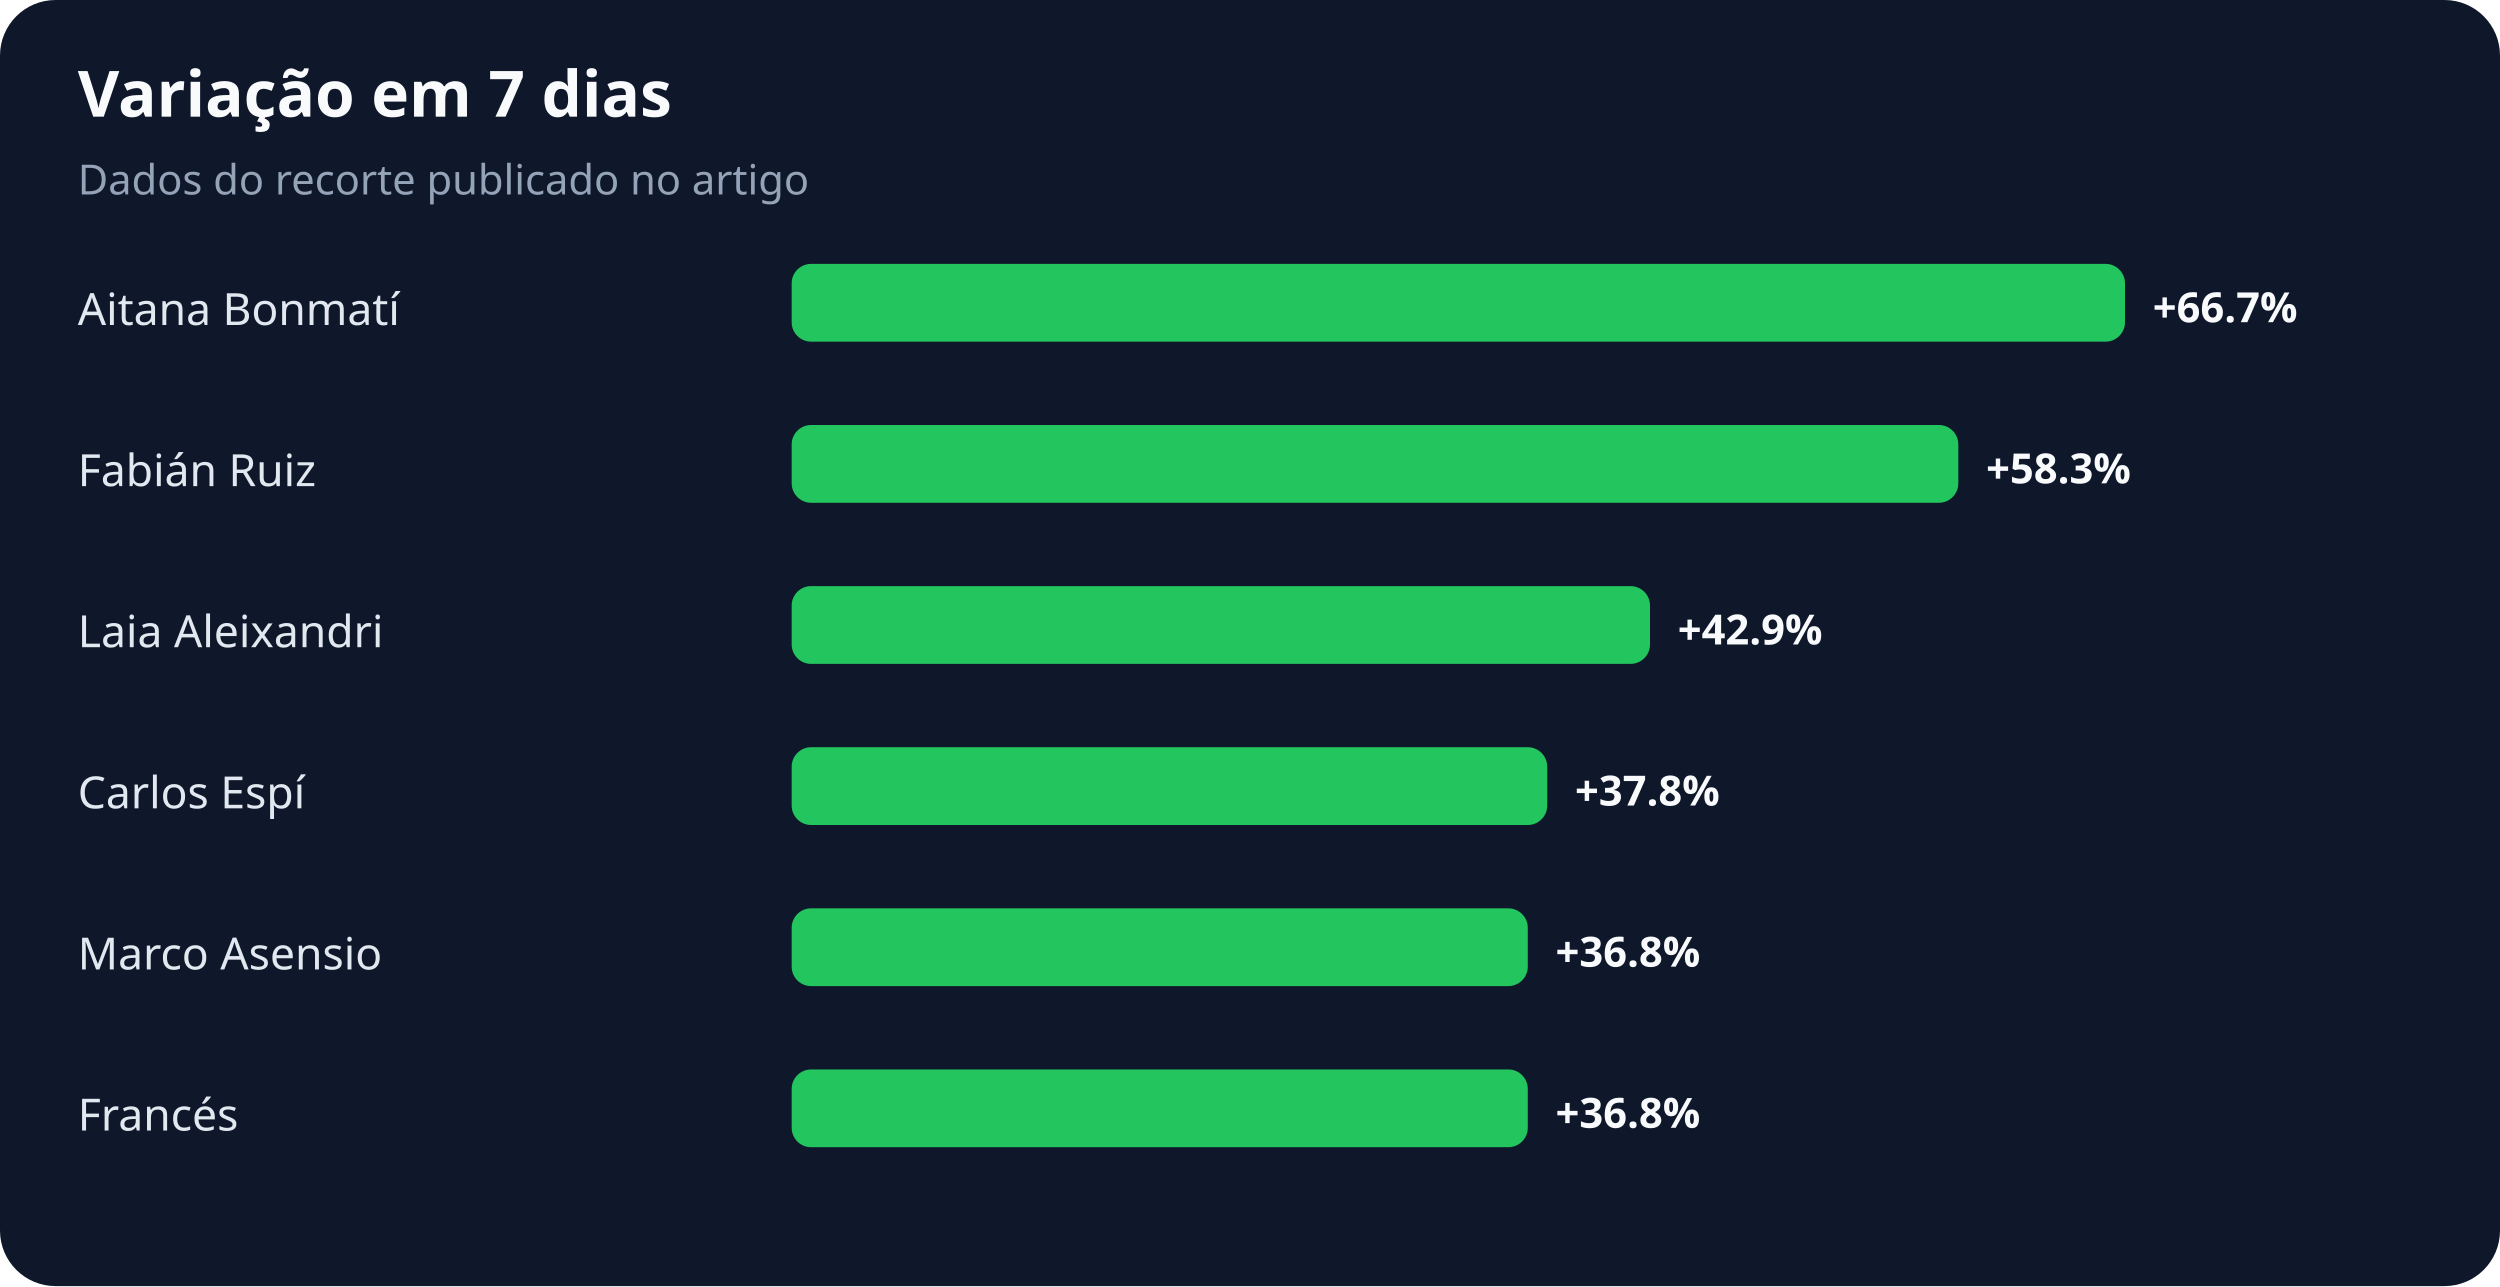
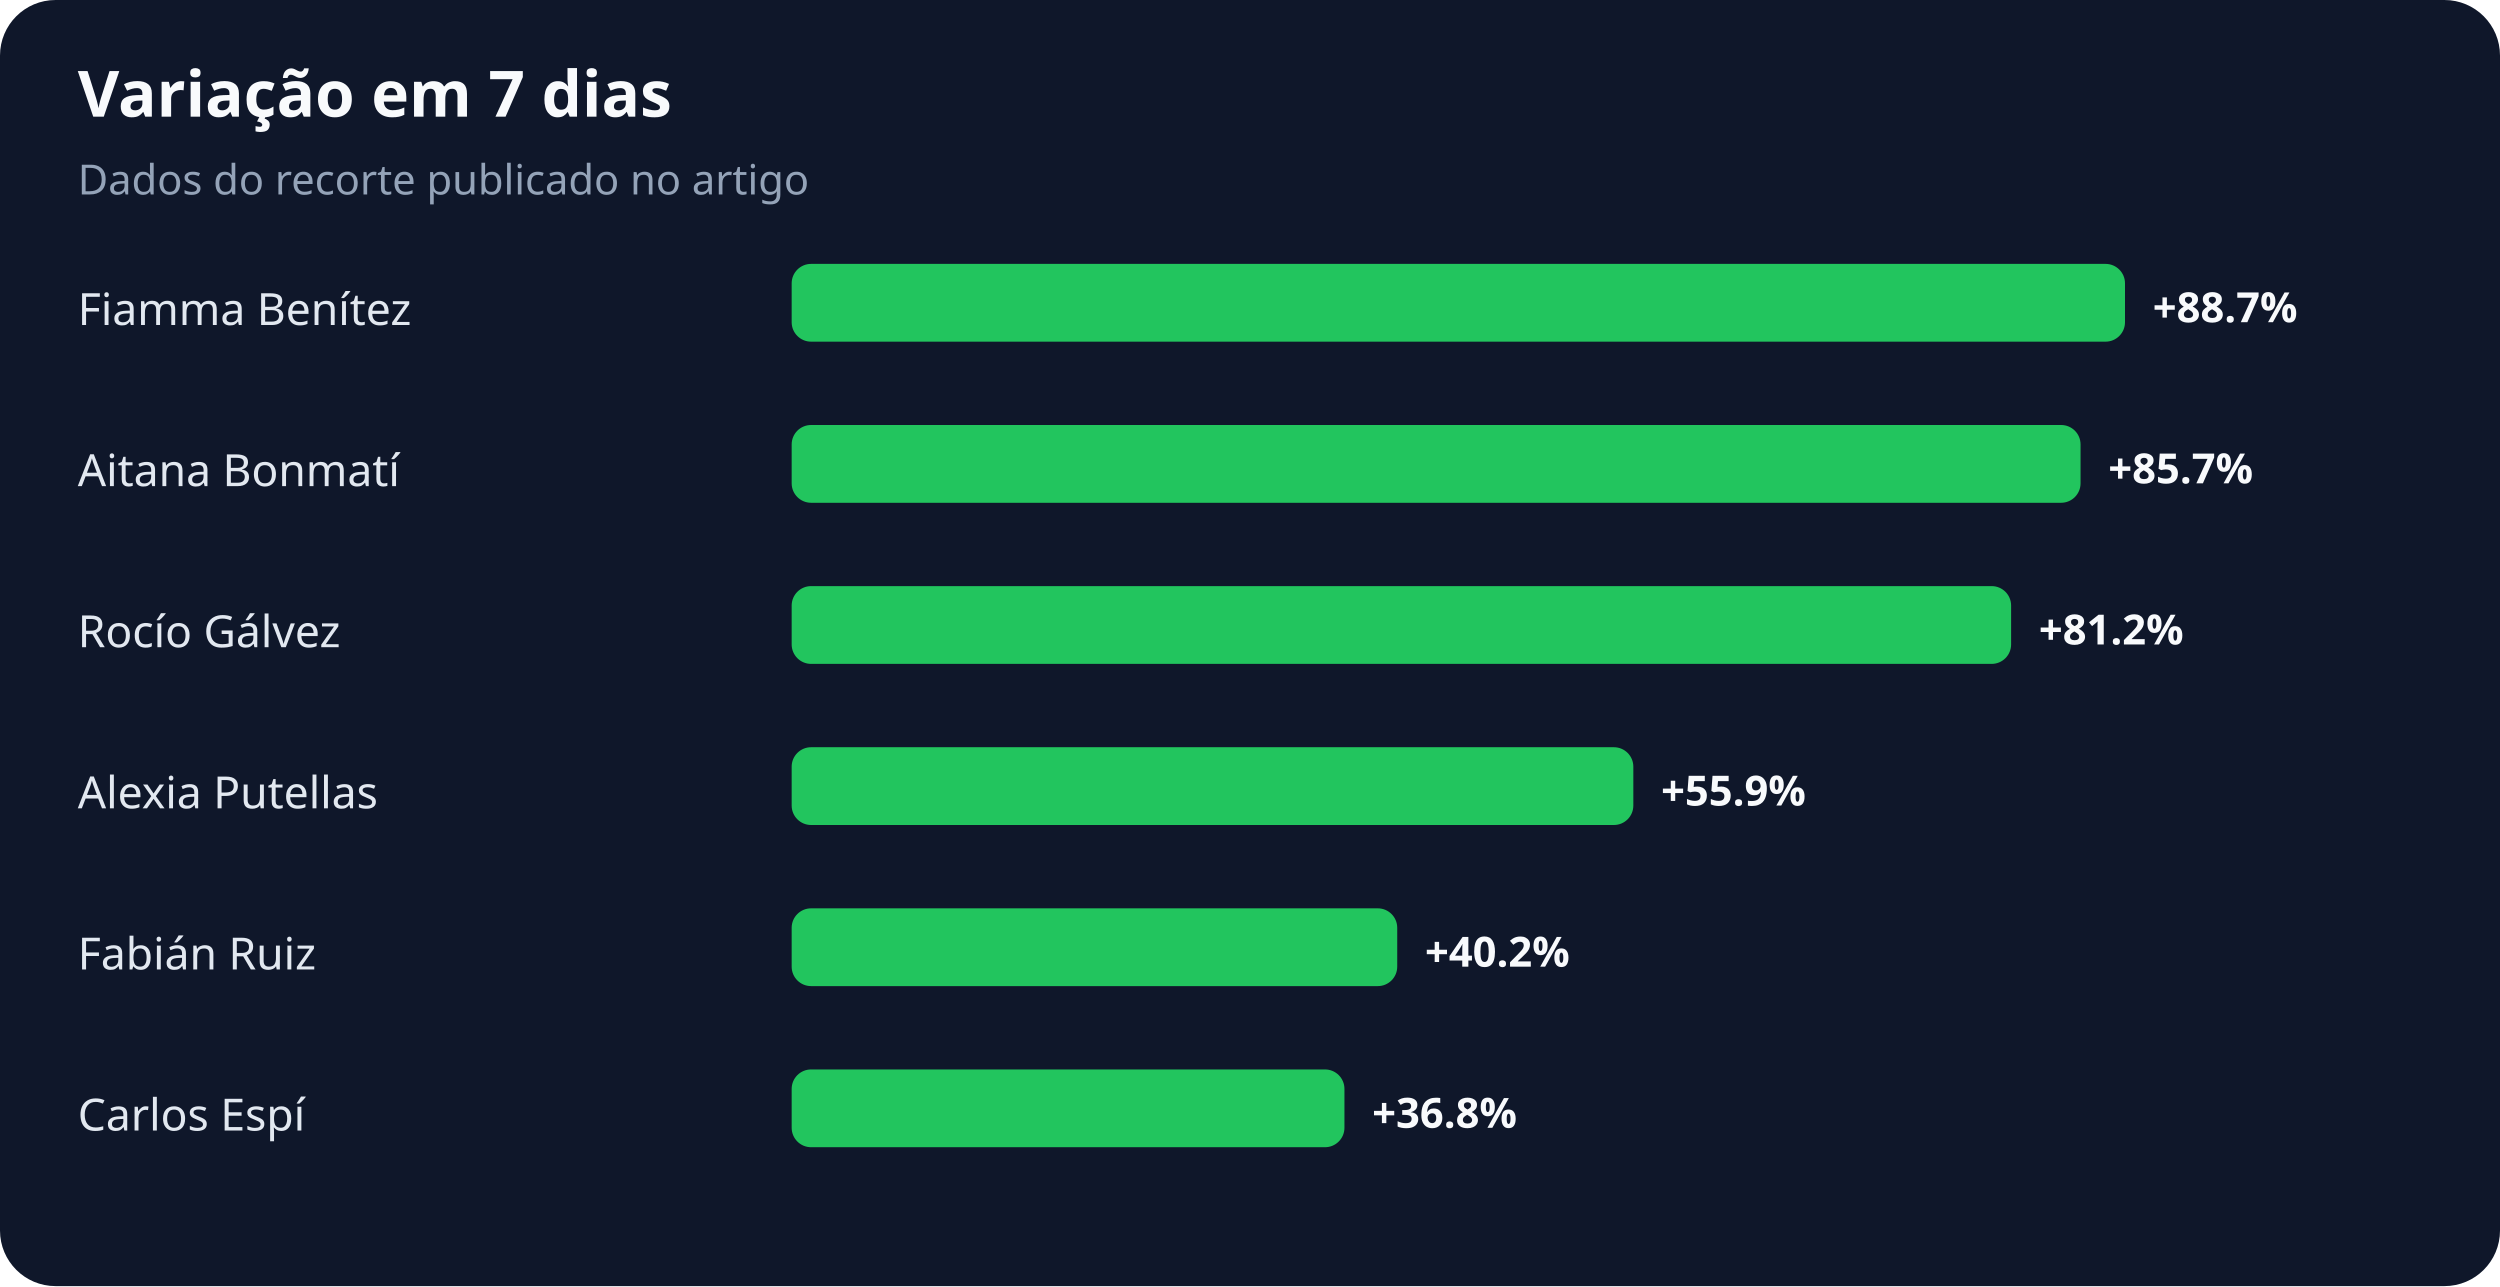
<svg xmlns="http://www.w3.org/2000/svg" width="900" height="463" viewBox="0 0 900 463" role="img" aria-labelledby="title desc">
  <rect width="100%" height="100%" rx="20" fill="#0f172a" />
  <text x="28" y="42" fill="#f8fafc" font-family="system-ui,sans-serif" font-size="23" font-weight="700">Variação em 7 dias</text>
  <text x="28" y="70" fill="#94a3b8" font-family="system-ui,sans-serif" font-size="15">Dados do recorte publicado no artigo</text>
-   <text x="28" y="117" fill="#e2e8f0" font-family="system-ui,sans-serif" font-size="16">Aitana Bonmatí</text>
+   <text x="28" y="117" fill="#e2e8f0" font-family="system-ui,sans-serif" font-size="16">Fiamma Benítez</text>
  <rect x="285" y="95" width="480" height="28" rx="7" fill="#22c55e" />
-   <text x="775" y="116" fill="#f8fafc" font-family="system-ui,sans-serif" font-size="15" font-weight="700">+66.7%</text>
-   <text x="28" y="175" fill="#e2e8f0" font-family="system-ui,sans-serif" font-size="16">Fabián Ruiz</text>
-   <rect x="285" y="153" width="420" height="28" rx="7" fill="#22c55e" />
-   <text x="715" y="174" fill="#f8fafc" font-family="system-ui,sans-serif" font-size="15" font-weight="700">+58.3%</text>
-   <text x="28" y="233" fill="#e2e8f0" font-family="system-ui,sans-serif" font-size="16">Laia Aleixandri</text>
-   <rect x="285" y="211" width="309" height="28" rx="7" fill="#22c55e" />
-   <text x="604" y="232" fill="#f8fafc" font-family="system-ui,sans-serif" font-size="15" font-weight="700">+42.9%</text>
-   <text x="28" y="291" fill="#e2e8f0" font-family="system-ui,sans-serif" font-size="16">Carlos Espí</text>
-   <rect x="285" y="269" width="272" height="28" rx="7" fill="#22c55e" />
-   <text x="567" y="290" fill="#f8fafc" font-family="system-ui,sans-serif" font-size="15" font-weight="700">+37.8%</text>
-   <text x="28" y="349" fill="#e2e8f0" font-family="system-ui,sans-serif" font-size="16">Marco Asensio</text>
-   <rect x="285" y="327" width="265" height="28" rx="7" fill="#22c55e" />
-   <text x="560" y="348" fill="#f8fafc" font-family="system-ui,sans-serif" font-size="15" font-weight="700">+36.8%</text>
-   <text x="28" y="407" fill="#e2e8f0" font-family="system-ui,sans-serif" font-size="16">Francés</text>
-   <rect x="285" y="385" width="265" height="28" rx="7" fill="#22c55e" />
-   <text x="560" y="406" fill="#f8fafc" font-family="system-ui,sans-serif" font-size="15" font-weight="700">+36.8%</text>
+   <text x="775" y="116" fill="#f8fafc" font-family="system-ui,sans-serif" font-size="15" font-weight="700">+88.7%</text>
+   <text x="28" y="175" fill="#e2e8f0" font-family="system-ui,sans-serif" font-size="16">Aitana Bonmatí</text>
+   <rect x="285" y="153" width="464" height="28" rx="7" fill="#22c55e" />
+   <text x="759" y="174" fill="#f8fafc" font-family="system-ui,sans-serif" font-size="15" font-weight="700">+85.7%</text>
+   <text x="28" y="233" fill="#e2e8f0" font-family="system-ui,sans-serif" font-size="16">Rocío Gálvez</text>
+   <rect x="285" y="211" width="439" height="28" rx="7" fill="#22c55e" />
+   <text x="734" y="232" fill="#f8fafc" font-family="system-ui,sans-serif" font-size="15" font-weight="700">+81.2%</text>
+   <text x="28" y="291" fill="#e2e8f0" font-family="system-ui,sans-serif" font-size="16">Alexia Putellas</text>
+   <rect x="285" y="269" width="303" height="28" rx="7" fill="#22c55e" />
+   <text x="598" y="290" fill="#f8fafc" font-family="system-ui,sans-serif" font-size="15" font-weight="700">+55.9%</text>
+   <text x="28" y="349" fill="#e2e8f0" font-family="system-ui,sans-serif" font-size="16">Fabián Ruiz</text>
+   <rect x="285" y="327" width="218" height="28" rx="7" fill="#22c55e" />
+   <text x="513" y="348" fill="#f8fafc" font-family="system-ui,sans-serif" font-size="15" font-weight="700">+40.2%</text>
+   <text x="28" y="407" fill="#e2e8f0" font-family="system-ui,sans-serif" font-size="16">Carlos Espí</text>
+   <rect x="285" y="385" width="199" height="28" rx="7" fill="#22c55e" />
+   <text x="494" y="406" fill="#f8fafc" font-family="system-ui,sans-serif" font-size="15" font-weight="700">+36.8%</text>
</svg>
